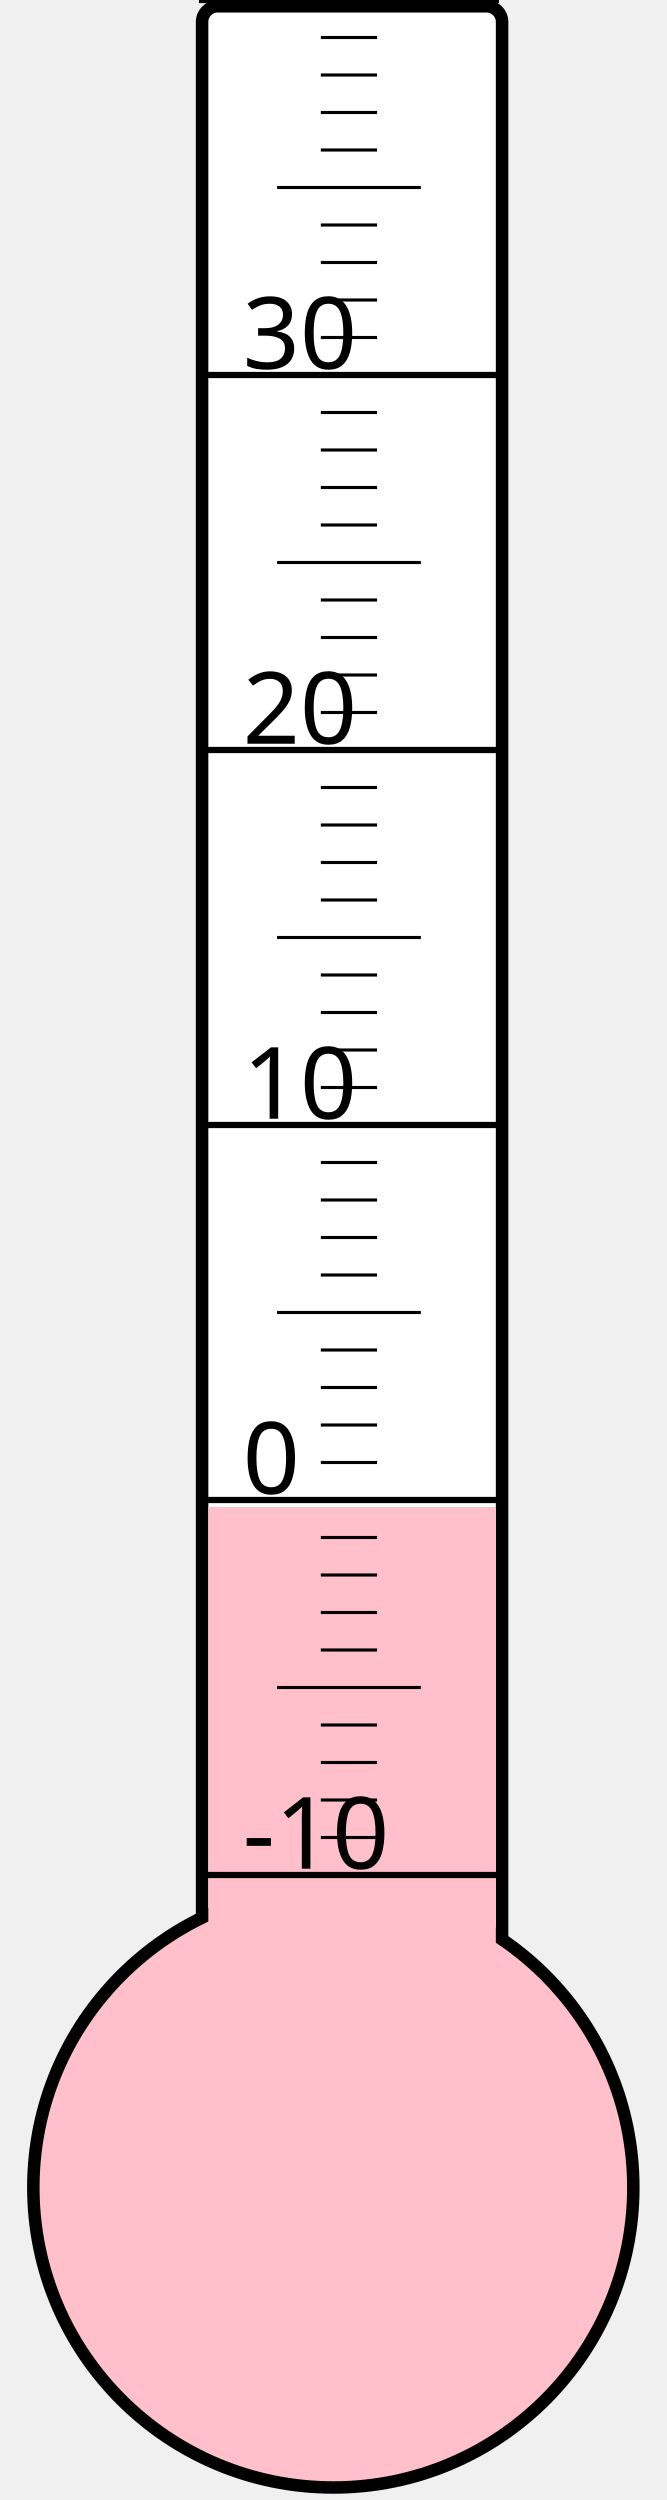
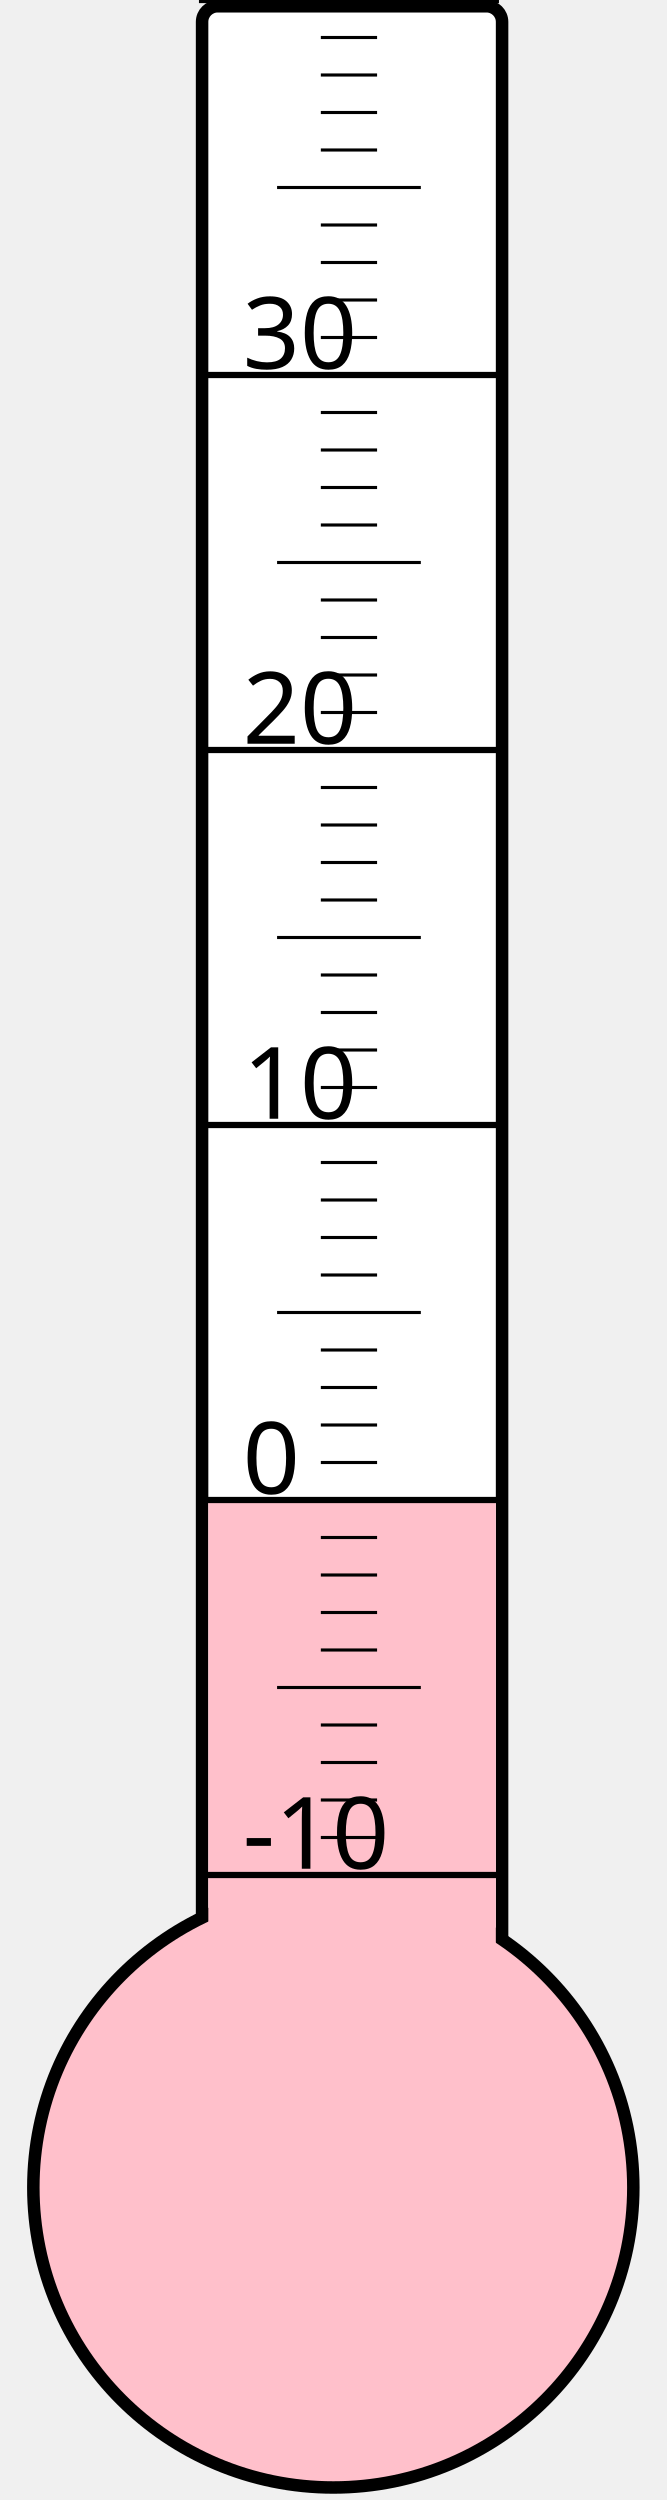
<svg xmlns="http://www.w3.org/2000/svg" width="40px" height="150px" viewBox="0 0 200 800">
  <rect width="200" height="800" x="0" y="0" style="fill: #ffffeb; fill-opacity: 0;" />
  <rect width="96" height="680" x="58" y="2" rx="5" ry="5" style="fill: white; fill-opacity: 1; stroke: black; stroke-width: 4;" />
  <circle cx="100" cy="700" r="96" style="fill: pink; stroke: black; stroke-width: 4;" />
-   <rect width="92" height="217.75" x="60" y="482.25" style="fill: pink; fill-opacity: 1; stroke-width: 0;" />
+   <rect width="92" height="220.375" x="60" y="479.625" style="fill: pink; fill-opacity: 1; stroke-width: 0;" />
  <text x="71" y="598" style="font-family: sans-serif; font-size: 24pt;">-10</text>
  <text x="71" y="478" style="font-family: sans-serif; font-size: 24pt;">0</text>
  <text x="71" y="358" style="font-family: sans-serif; font-size: 24pt;">10</text>
  <text x="71" y="238" style="font-family: sans-serif; font-size: 24pt;">20</text>
  <text x="71" y="118" style="font-family: sans-serif; font-size: 24pt;">30</text>
  <g style="stroke: black;">
    <line x1="57" y1="600" x2="153" y2="600" style="stroke-width: 2;" />
    <line x1="96" y1="588" x2="114" y2="588" style="stroke-width: 1;" />
    <line x1="96" y1="576" x2="114" y2="576" style="stroke-width: 1;" />
    <line x1="96" y1="564" x2="114" y2="564" style="stroke-width: 1;" />
    <line x1="96" y1="552" x2="114" y2="552" style="stroke-width: 1;" />
    <line x1="82" y1="540" x2="128" y2="540" style="stroke-width: 1;" />
    <line x1="96" y1="528" x2="114" y2="528" style="stroke-width: 1;" />
    <line x1="96" y1="516" x2="114" y2="516" style="stroke-width: 1;" />
    <line x1="96" y1="504" x2="114" y2="504" style="stroke-width: 1;" />
    <line x1="96" y1="492" x2="114" y2="492" style="stroke-width: 1;" />
    <line x1="57" y1="480" x2="153" y2="480" style="stroke-width: 2;" />
    <line x1="96" y1="468" x2="114" y2="468" style="stroke-width: 1;" />
    <line x1="96" y1="456" x2="114" y2="456" style="stroke-width: 1;" />
    <line x1="96" y1="444" x2="114" y2="444" style="stroke-width: 1;" />
    <line x1="96" y1="432" x2="114" y2="432" style="stroke-width: 1;" />
    <line x1="82" y1="420" x2="128" y2="420" style="stroke-width: 1;" />
    <line x1="96" y1="408" x2="114" y2="408" style="stroke-width: 1;" />
    <line x1="96" y1="396" x2="114" y2="396" style="stroke-width: 1;" />
    <line x1="96" y1="384" x2="114" y2="384" style="stroke-width: 1;" />
    <line x1="96" y1="372" x2="114" y2="372" style="stroke-width: 1;" />
    <line x1="57" y1="360" x2="153" y2="360" style="stroke-width: 2;" />
    <line x1="96" y1="348" x2="114" y2="348" style="stroke-width: 1;" />
    <line x1="96" y1="336" x2="114" y2="336" style="stroke-width: 1;" />
    <line x1="96" y1="324" x2="114" y2="324" style="stroke-width: 1;" />
    <line x1="96" y1="312" x2="114" y2="312" style="stroke-width: 1;" />
    <line x1="82" y1="300" x2="128" y2="300" style="stroke-width: 1;" />
    <line x1="96" y1="288" x2="114" y2="288" style="stroke-width: 1;" />
    <line x1="96" y1="276" x2="114" y2="276" style="stroke-width: 1;" />
    <line x1="96" y1="264" x2="114" y2="264" style="stroke-width: 1;" />
    <line x1="96" y1="252" x2="114" y2="252" style="stroke-width: 1;" />
    <line x1="57" y1="240" x2="153" y2="240" style="stroke-width: 2;" />
    <line x1="96" y1="228" x2="114" y2="228" style="stroke-width: 1;" />
    <line x1="96" y1="216" x2="114" y2="216" style="stroke-width: 1;" />
    <line x1="96" y1="204" x2="114" y2="204" style="stroke-width: 1;" />
    <line x1="96" y1="192" x2="114" y2="192" style="stroke-width: 1;" />
    <line x1="82" y1="180" x2="128" y2="180" style="stroke-width: 1;" />
    <line x1="96" y1="168" x2="114" y2="168" style="stroke-width: 1;" />
    <line x1="96" y1="156" x2="114" y2="156" style="stroke-width: 1;" />
    <line x1="96" y1="144" x2="114" y2="144" style="stroke-width: 1;" />
    <line x1="96" y1="132" x2="114" y2="132" style="stroke-width: 1;" />
    <line x1="57" y1="120" x2="153" y2="120" style="stroke-width: 2;" />
    <line x1="96" y1="108" x2="114" y2="108" style="stroke-width: 1;" />
    <line x1="96" y1="96" x2="114" y2="96" style="stroke-width: 1;" />
    <line x1="96" y1="84" x2="114" y2="84" style="stroke-width: 1;" />
    <line x1="96" y1="72" x2="114" y2="72" style="stroke-width: 1;" />
    <line x1="82" y1="60" x2="128" y2="60" style="stroke-width: 1;" />
    <line x1="96" y1="48" x2="114" y2="48" style="stroke-width: 1;" />
    <line x1="96" y1="36" x2="114" y2="36" style="stroke-width: 1;" />
    <line x1="96" y1="24" x2="114" y2="24" style="stroke-width: 1;" />
    <line x1="96" y1="12" x2="114" y2="12" style="stroke-width: 1;" />
    <line x1="57" y1="0" x2="153" y2="0" style="stroke-width: 2;" />
  </g>
</svg>
